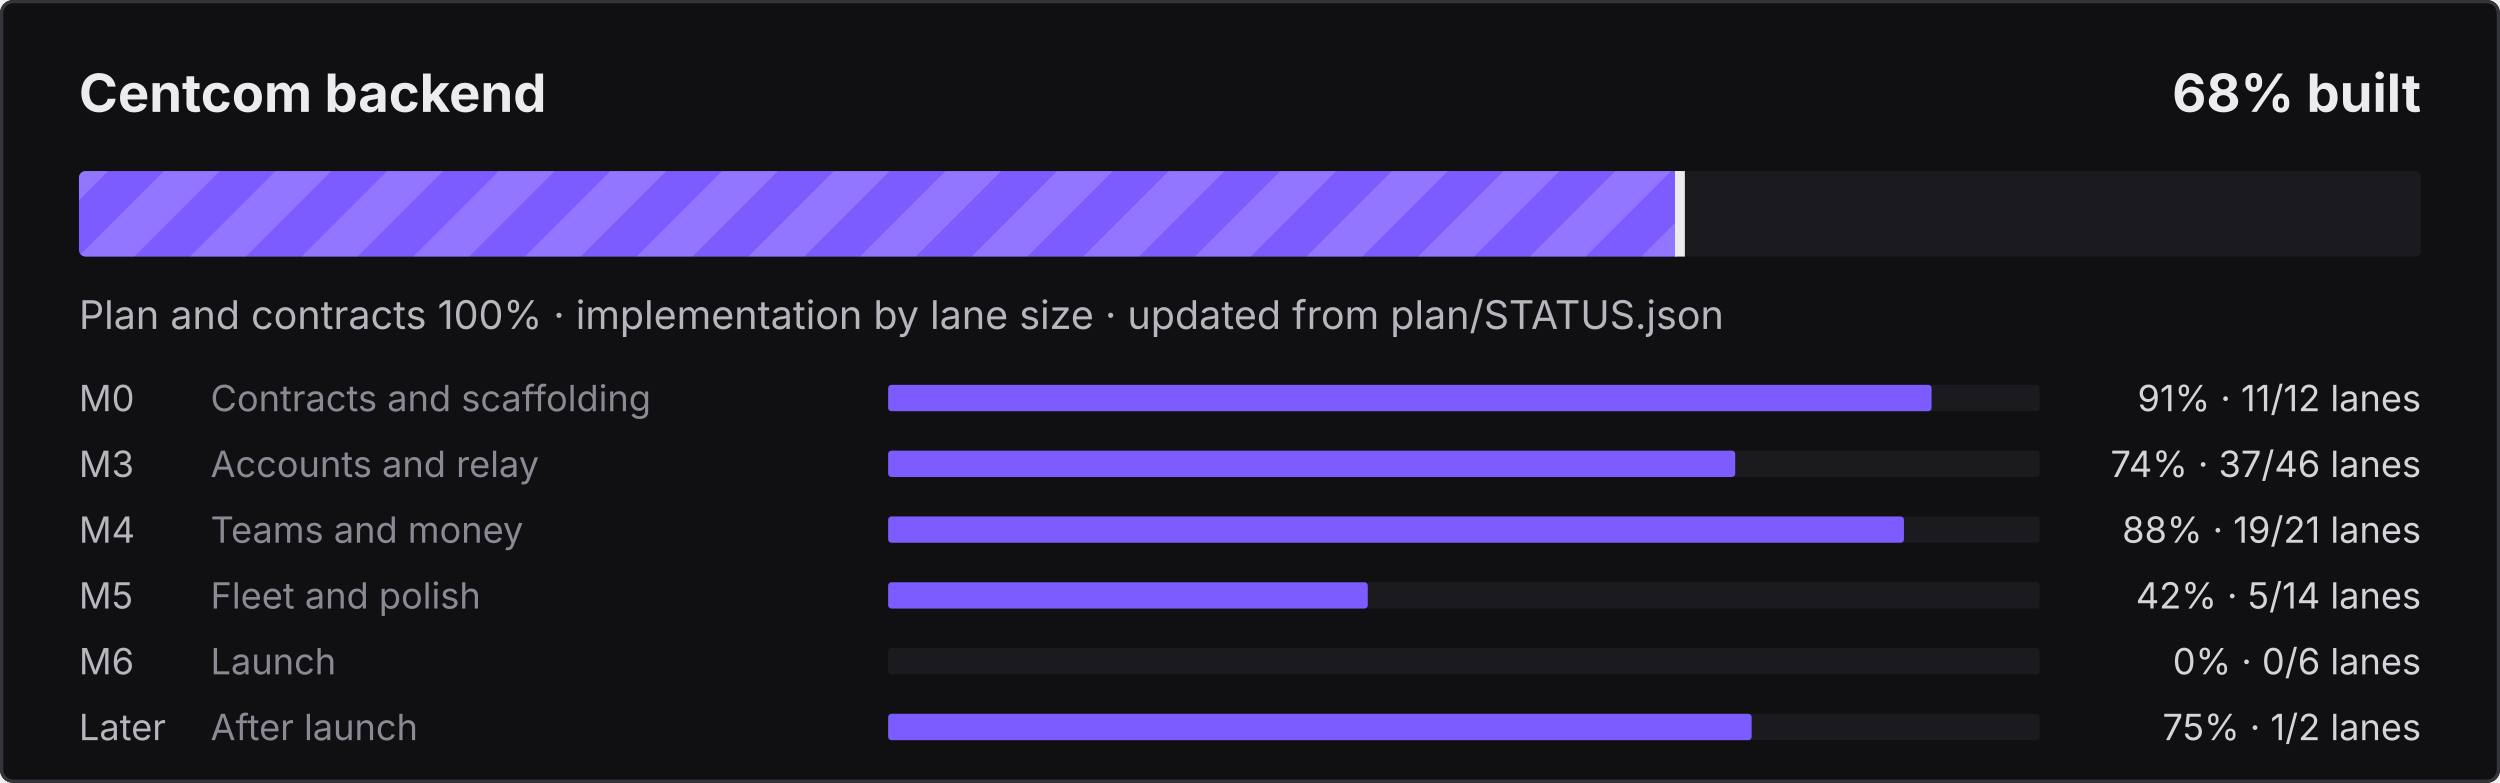
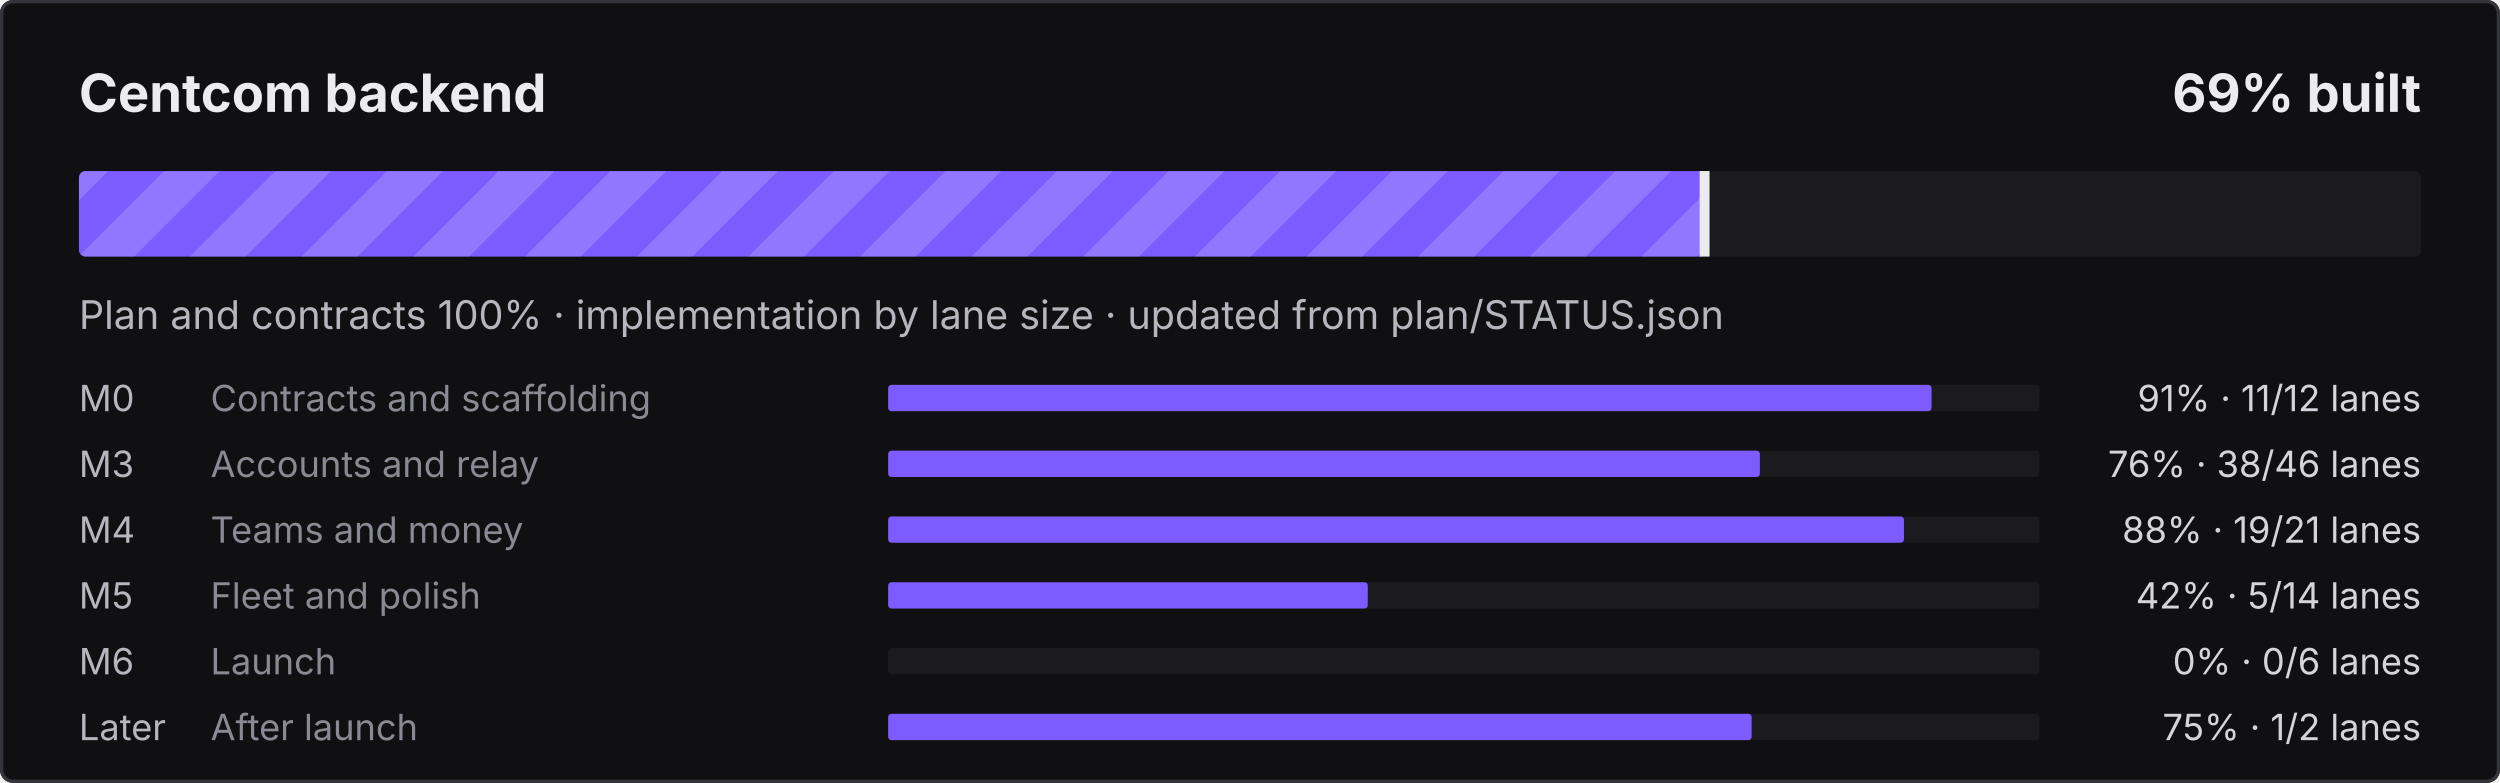
- <svg xmlns="http://www.w3.org/2000/svg" width="760" height="238" viewBox="0 0 760 238" role="img" aria-label="Centcom backend: 68% built">
+ <svg xmlns="http://www.w3.org/2000/svg" width="760" height="238" viewBox="0 0 760 238" role="img" aria-label="Centcom backend: 69% built">
  <defs>
    <pattern id="s" width="24" height="24" patternUnits="userSpaceOnUse" patternTransform="rotate(45)">
      <rect width="12" height="24" fill="#fff" fill-opacity=".16" />
    </pattern>
    <clipPath id="c">
      <rect x="24" y="52" width="712" height="26" rx="2" />
    </clipPath>
  </defs>
  <style>@keyframes mv{to{transform:translateX(24px)}}
.st{animation:mv .9s linear infinite}text{font-family:ui-sans-serif,system-ui,-apple-system,"Segoe UI",sans-serif}
@media (prefers-reduced-motion:reduce){.st{animation:none}}</style>
  <rect width="760" height="238" rx="4" fill="#101012" />
  <rect x=".5" y=".5" width="759" height="237" rx="3.5" fill="none" stroke="#34343B" />
  <text x="24" y="34" fill="#ECECEF" font-size="16" font-weight="700">Centcom backend</text>
-   <text x="736" y="34" fill="#ECECEF" font-size="16" font-weight="700" text-anchor="end">68% built</text>
+   <text x="736" y="34" fill="#ECECEF" font-size="16" font-weight="700" text-anchor="end">69% built</text>
  <rect x="24" y="52" width="712" height="26" rx="2" fill="#1B1B1F" />
  <clipPath id="cf">
-     <rect x="24" y="52" width="487.2" height="26" rx="2" />
+     <rect x="24" y="52" width="494.7" height="26" rx="2" />
  </clipPath>
  <g clip-path="url(#cf)">
-     <rect x="24" y="52" width="487.2" height="26" fill="#7C5CFF" />
-     <rect x="0" y="52" width="535.2" height="26" fill="url(#s)" class="st" />
+     <rect x="24" y="52" width="494.7" height="26" fill="#7C5CFF" />
+     <rect x="0" y="52" width="542.7" height="26" fill="url(#s)" class="st" />
  </g>
-   <rect x="509.2" y="52" width="3" height="26" fill="#ECECEF" />
+   <rect x="516.7" y="52" width="3" height="26" fill="#ECECEF" />
  <text x="24" y="100" fill="#B6B6BE" font-size="12">Plan and contracts 100% · implementation by lane size · updated from plan/STATUS.json</text>
  <text x="24" y="125" fill="#B6B6BE" font-size="11">M0</text>
  <text x="64" y="125" fill="#8A8A94" font-size="11">Contracts and scaffolding</text>
  <rect x="270" y="117" width="350" height="8" rx="1" fill="#1B1B1F" />
  <rect x="270" y="117" width="317.2" height="8" rx="1" fill="#7C5CFF" />
  <text x="736" y="125" fill="#D4D4DA" font-size="11" text-anchor="end">91% · 11/12 lanes</text>
  <text x="24" y="145" fill="#B6B6BE" font-size="11">M3</text>
  <text x="64" y="145" fill="#8A8A94" font-size="11">Accounts and relay</text>
  <rect x="270" y="137" width="350" height="8" rx="1" fill="#1B1B1F" />
-   <rect x="270" y="137" width="257.5" height="8" rx="1" fill="#7C5CFF" />
-   <text x="736" y="145" fill="#D4D4DA" font-size="11" text-anchor="end">74% · 37/46 lanes</text>
+   <rect x="270" y="137" width="265.0" height="8" rx="1" fill="#7C5CFF" />
+   <text x="736" y="145" fill="#D4D4DA" font-size="11" text-anchor="end">76% · 38/46 lanes</text>
  <text x="24" y="165" fill="#B6B6BE" font-size="11">M4</text>
  <text x="64" y="165" fill="#8A8A94" font-size="11">Teams and money</text>
  <rect x="270" y="157" width="350" height="8" rx="1" fill="#1B1B1F" />
  <rect x="270" y="157" width="308.8" height="8" rx="1" fill="#7C5CFF" />
  <text x="736" y="165" fill="#D4D4DA" font-size="11" text-anchor="end">88% · 19/21 lanes</text>
  <text x="24" y="185" fill="#B6B6BE" font-size="11">M5</text>
  <text x="64" y="185" fill="#8A8A94" font-size="11">Fleet and polish</text>
  <rect x="270" y="177" width="350" height="8" rx="1" fill="#1B1B1F" />
  <rect x="270" y="177" width="145.8" height="8" rx="1" fill="#7C5CFF" />
  <text x="736" y="185" fill="#D4D4DA" font-size="11" text-anchor="end">42% · 5/14 lanes</text>
  <text x="24" y="205" fill="#B6B6BE" font-size="11">M6</text>
  <text x="64" y="205" fill="#8A8A94" font-size="11">Launch</text>
  <rect x="270" y="197" width="350" height="8" rx="1" fill="#1B1B1F" />
  <text x="736" y="205" fill="#D4D4DA" font-size="11" text-anchor="end">0% · 0/6 lanes</text>
  <text x="24" y="225" fill="#B6B6BE" font-size="11">Later</text>
  <text x="64" y="225" fill="#8A8A94" font-size="11">After launch</text>
  <rect x="270" y="217" width="350" height="8" rx="1" fill="#1B1B1F" />
  <rect x="270" y="217" width="262.5" height="8" rx="1" fill="#7C5CFF" />
  <text x="736" y="225" fill="#D4D4DA" font-size="11" text-anchor="end">75% · 1/2 lanes</text>
</svg>
